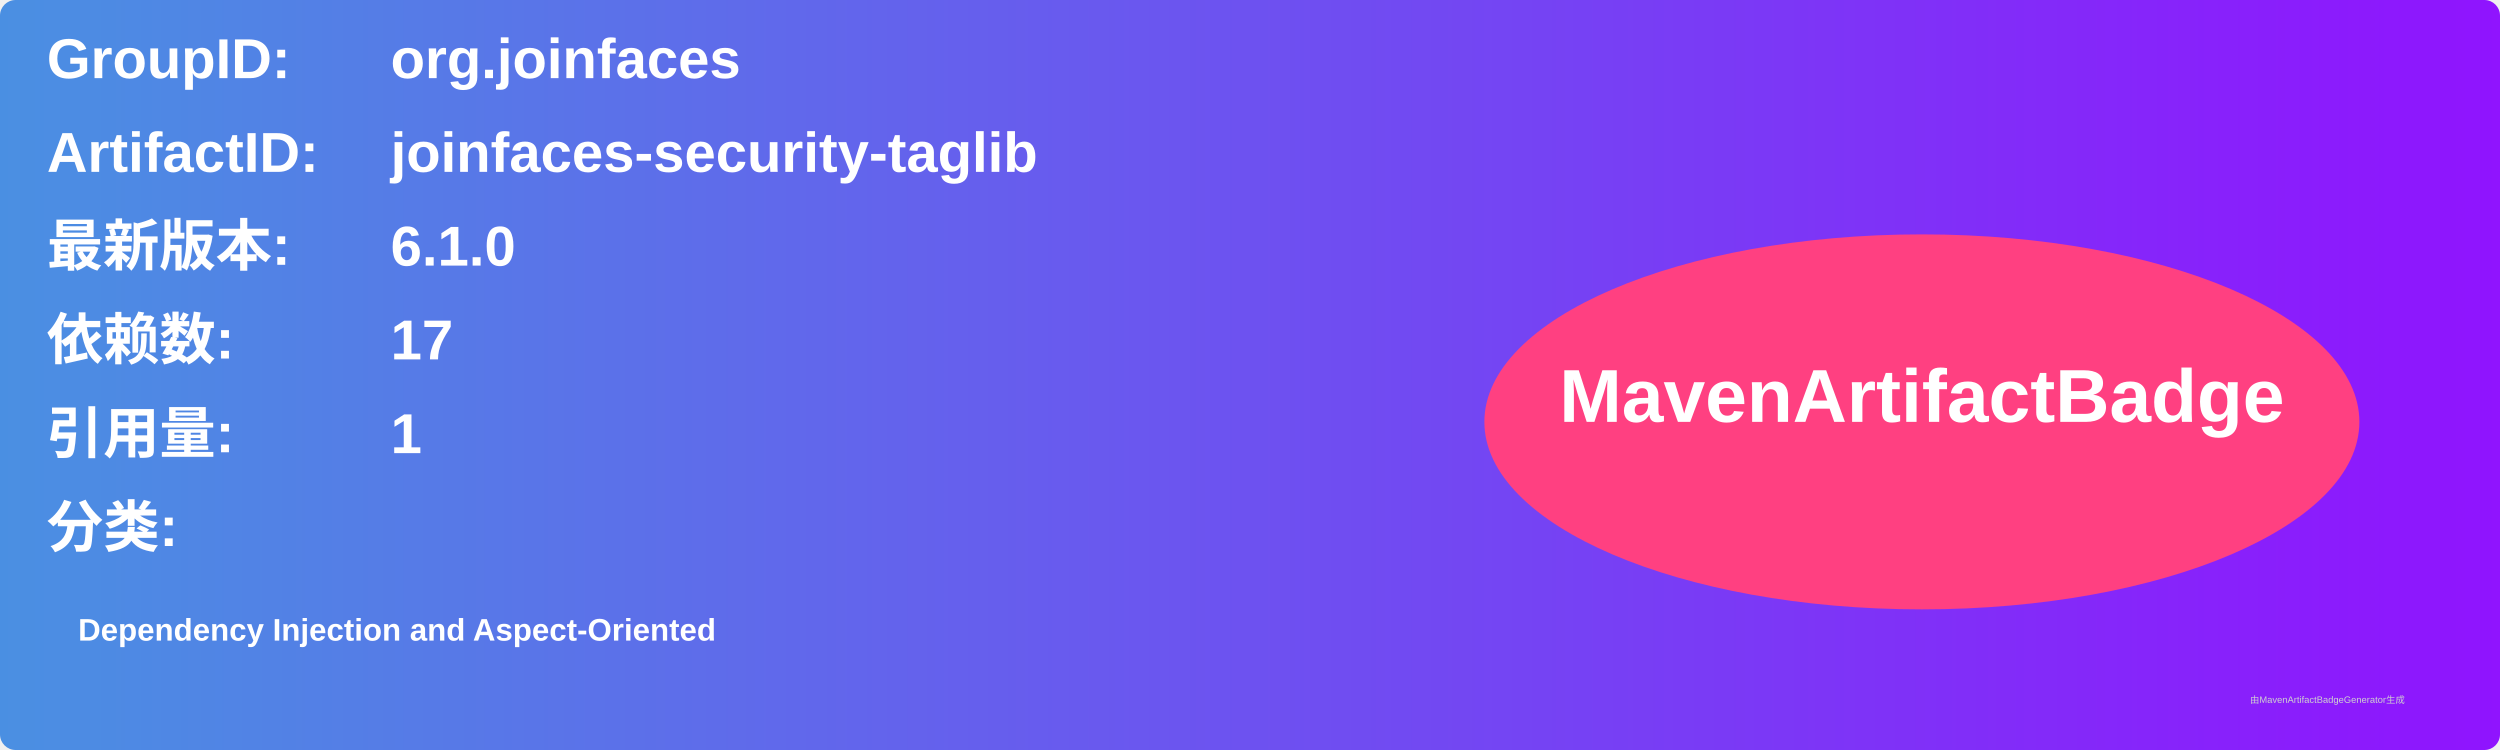
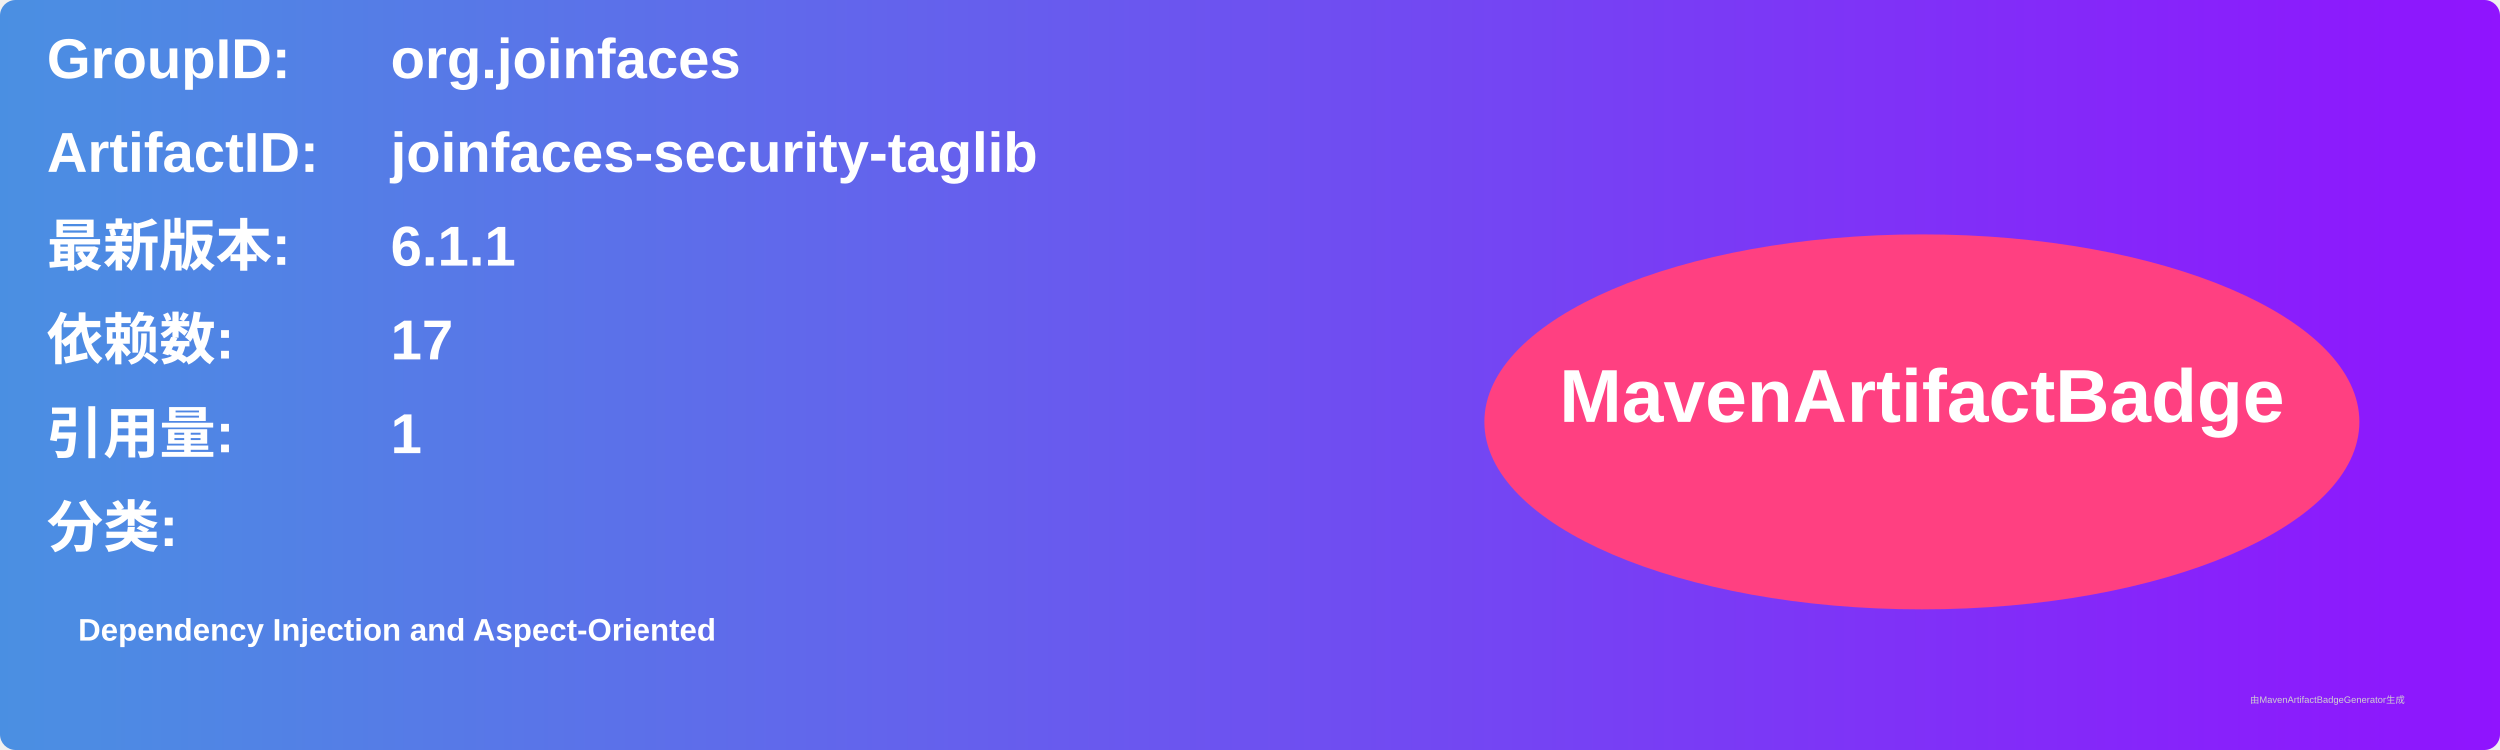
<svg xmlns="http://www.w3.org/2000/svg" width="800" height="240" viewBox="0 0 800 240">
  <linearGradient id="grad" x1="0%" y1="0%" x2="100%" y2="0%">
    <stop offset="0%" stop-color="#4a90e2" />
    <stop offset="100%" stop-color="#9013fe" />
  </linearGradient>
  <rect width="100%" height="100%" rx="5" ry="5" fill="url(#grad)" />
  <g transform="translate(15, 15)">
    <text x="0" y="10" font-family="Arial" font-size="18" fill="white" font-weight="bold" width="260">GroupID:</text>
    <text x="110" y="10" font-family="Arial" font-size="18" fill="white" font-weight="bold" width="460">org.joinfaces</text>
    <text x="0" y="40" font-family="Arial" font-size="18" fill="white" font-weight="bold" width="260">ArtifactID:</text>
    <text x="110" y="40" font-family="Arial" font-size="18" fill="white" font-weight="bold" width="460">joinfaces-security-taglib</text>
    <text x="0" y="70" font-family="Arial" font-size="18" fill="white" font-weight="bold">最新版本:</text>
    <text x="110" y="70" font-family="Arial" font-size="18" fill="white" font-weight="bold">
-       <tspan font-weight="bold">6.1.0</tspan>
+       <tspan font-weight="bold">6.1.1</tspan>
    </text>
    <text x="0" y="100" font-family="Arial" font-size="18" fill="white" font-weight="bold">依赖数: </text>
    <text x="110" y="100" font-family="Arial" font-size="18" fill="white">
      <tspan font-weight="bold">17</tspan>
    </text>
    <text x="0" y="130" font-family="Arial" font-size="18" fill="white" font-weight="bold">引用量: </text>
    <text x="110" y="130" font-family="Arial" font-size="18" fill="white">
      <tspan font-weight="bold">1</tspan>
    </text>
    <text x="0" y="160" font-family="Arial" font-size="18" fill="white" font-weight="bold">分类:</text>
    <text x="10" y="190" font-family="Arial" font-size="10" fill="white">
      <tspan font-weight="bold">Dependency Injection and Aspect-Oriented</tspan>
    </text>
    <ellipse cx="600" cy="120" rx="140" ry="60" fill="#ff4081" />
    <text x="600" y="120" text-anchor="middle" font-family="Arial" font-size="24" fill="white" font-weight="bold">MavenArtifactBadge</text>
  </g>
  <text x="720" y="225" font-family="Arial" font-size="3" fill="#d0d0d0">由MavenArtifactBadgeGenerator生成</text>
</svg>
